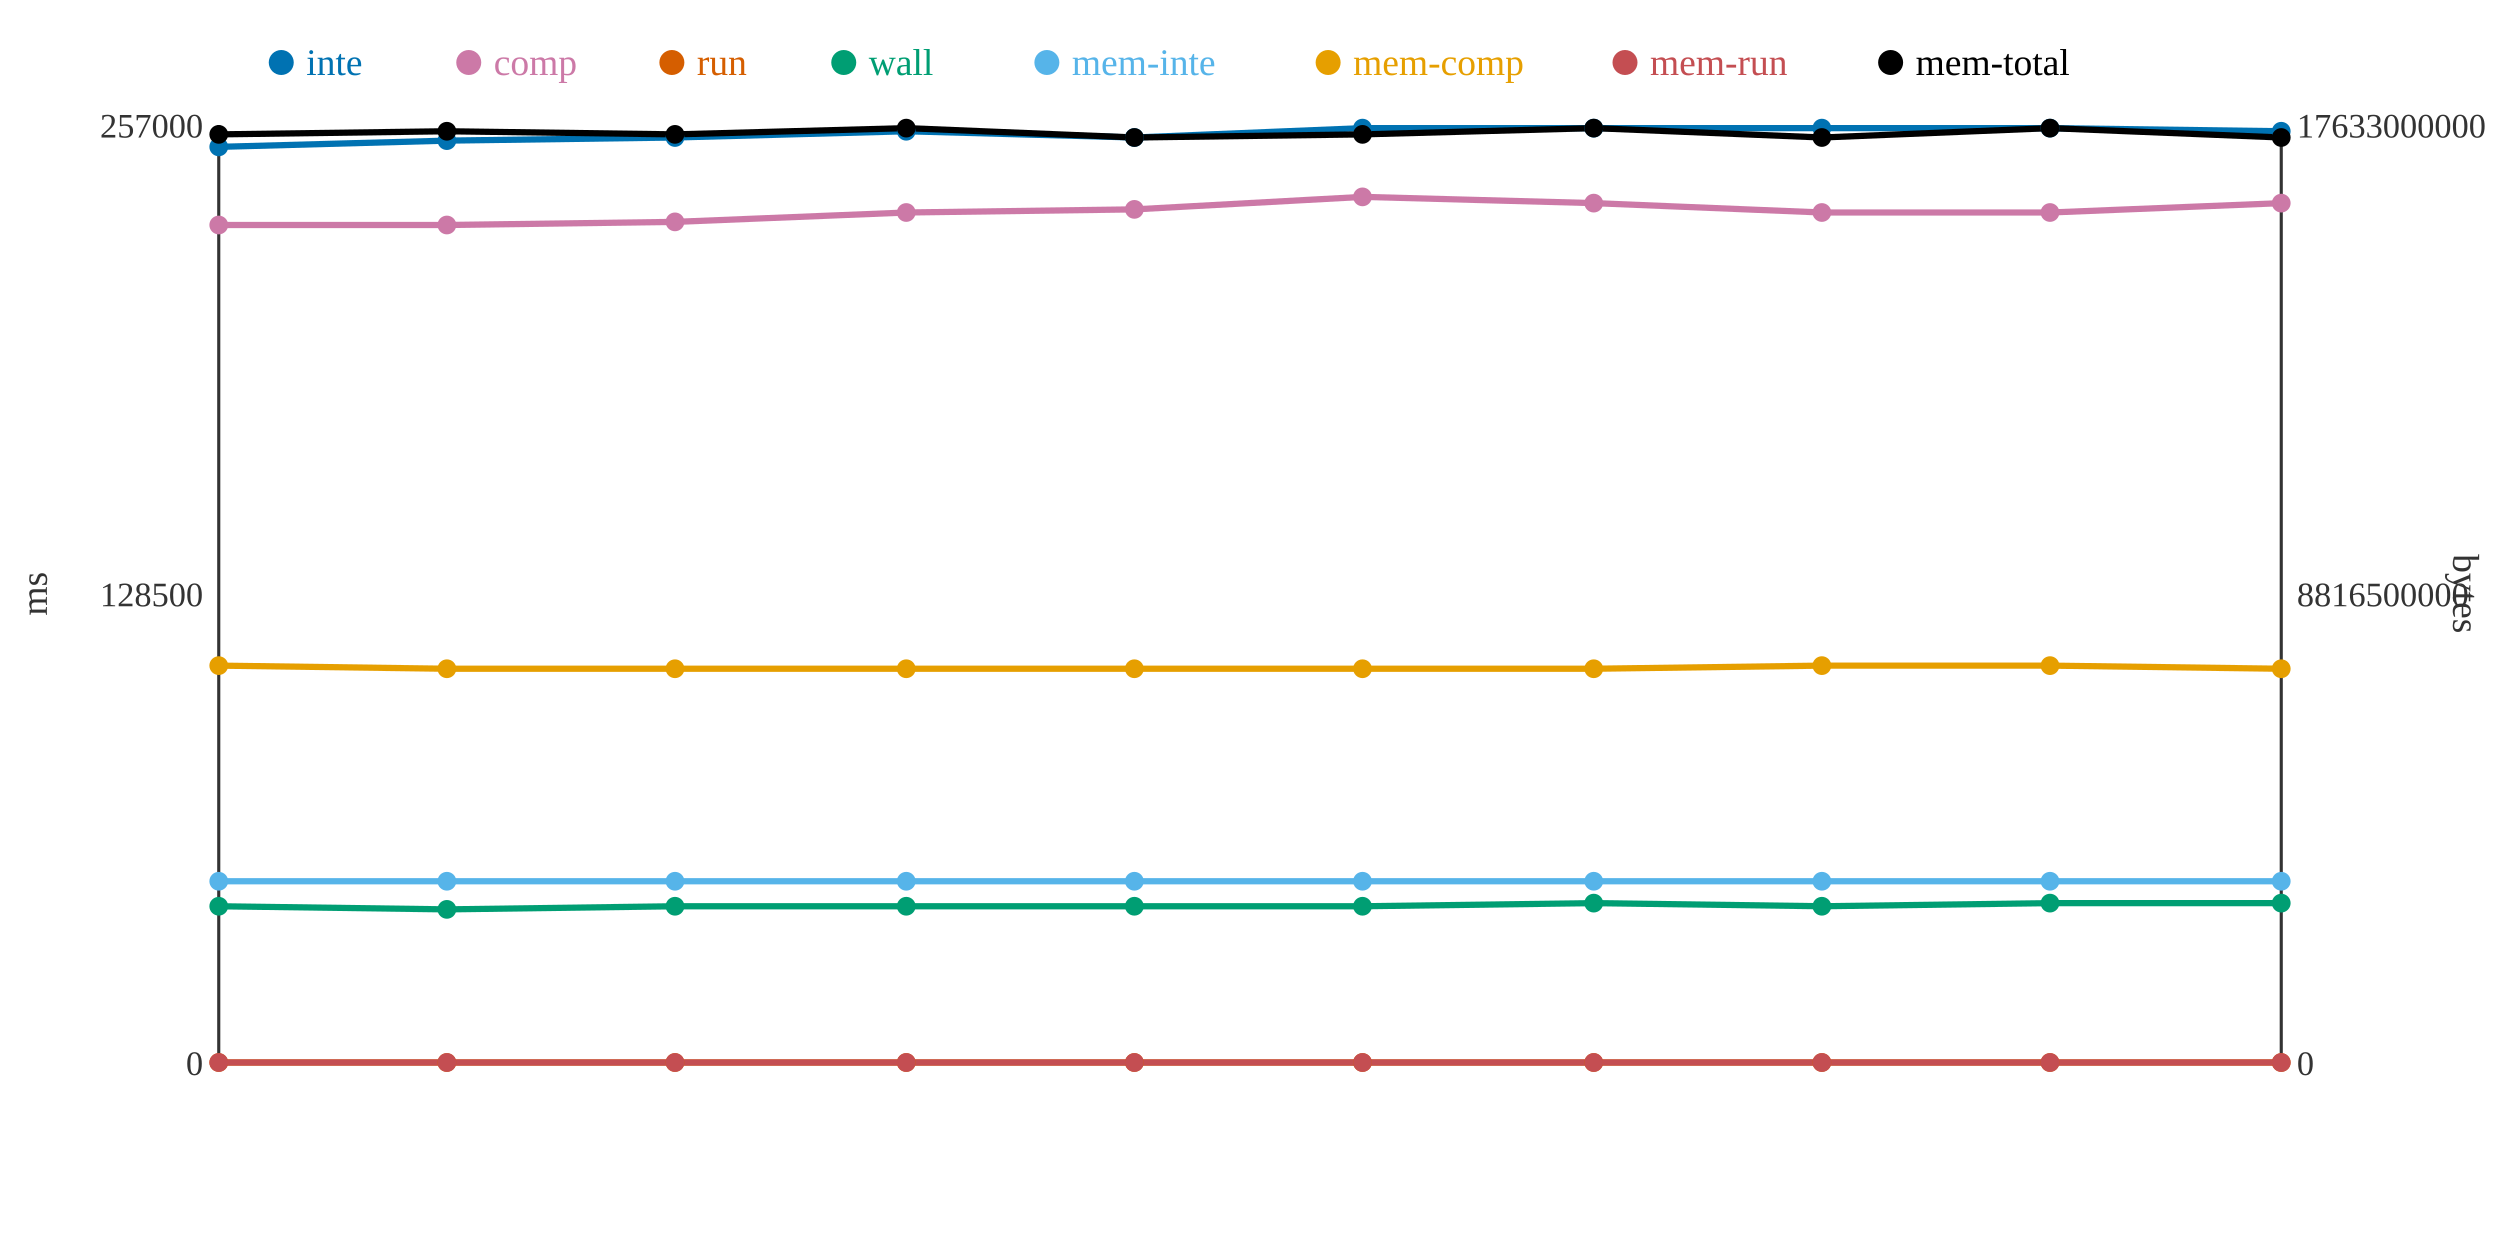
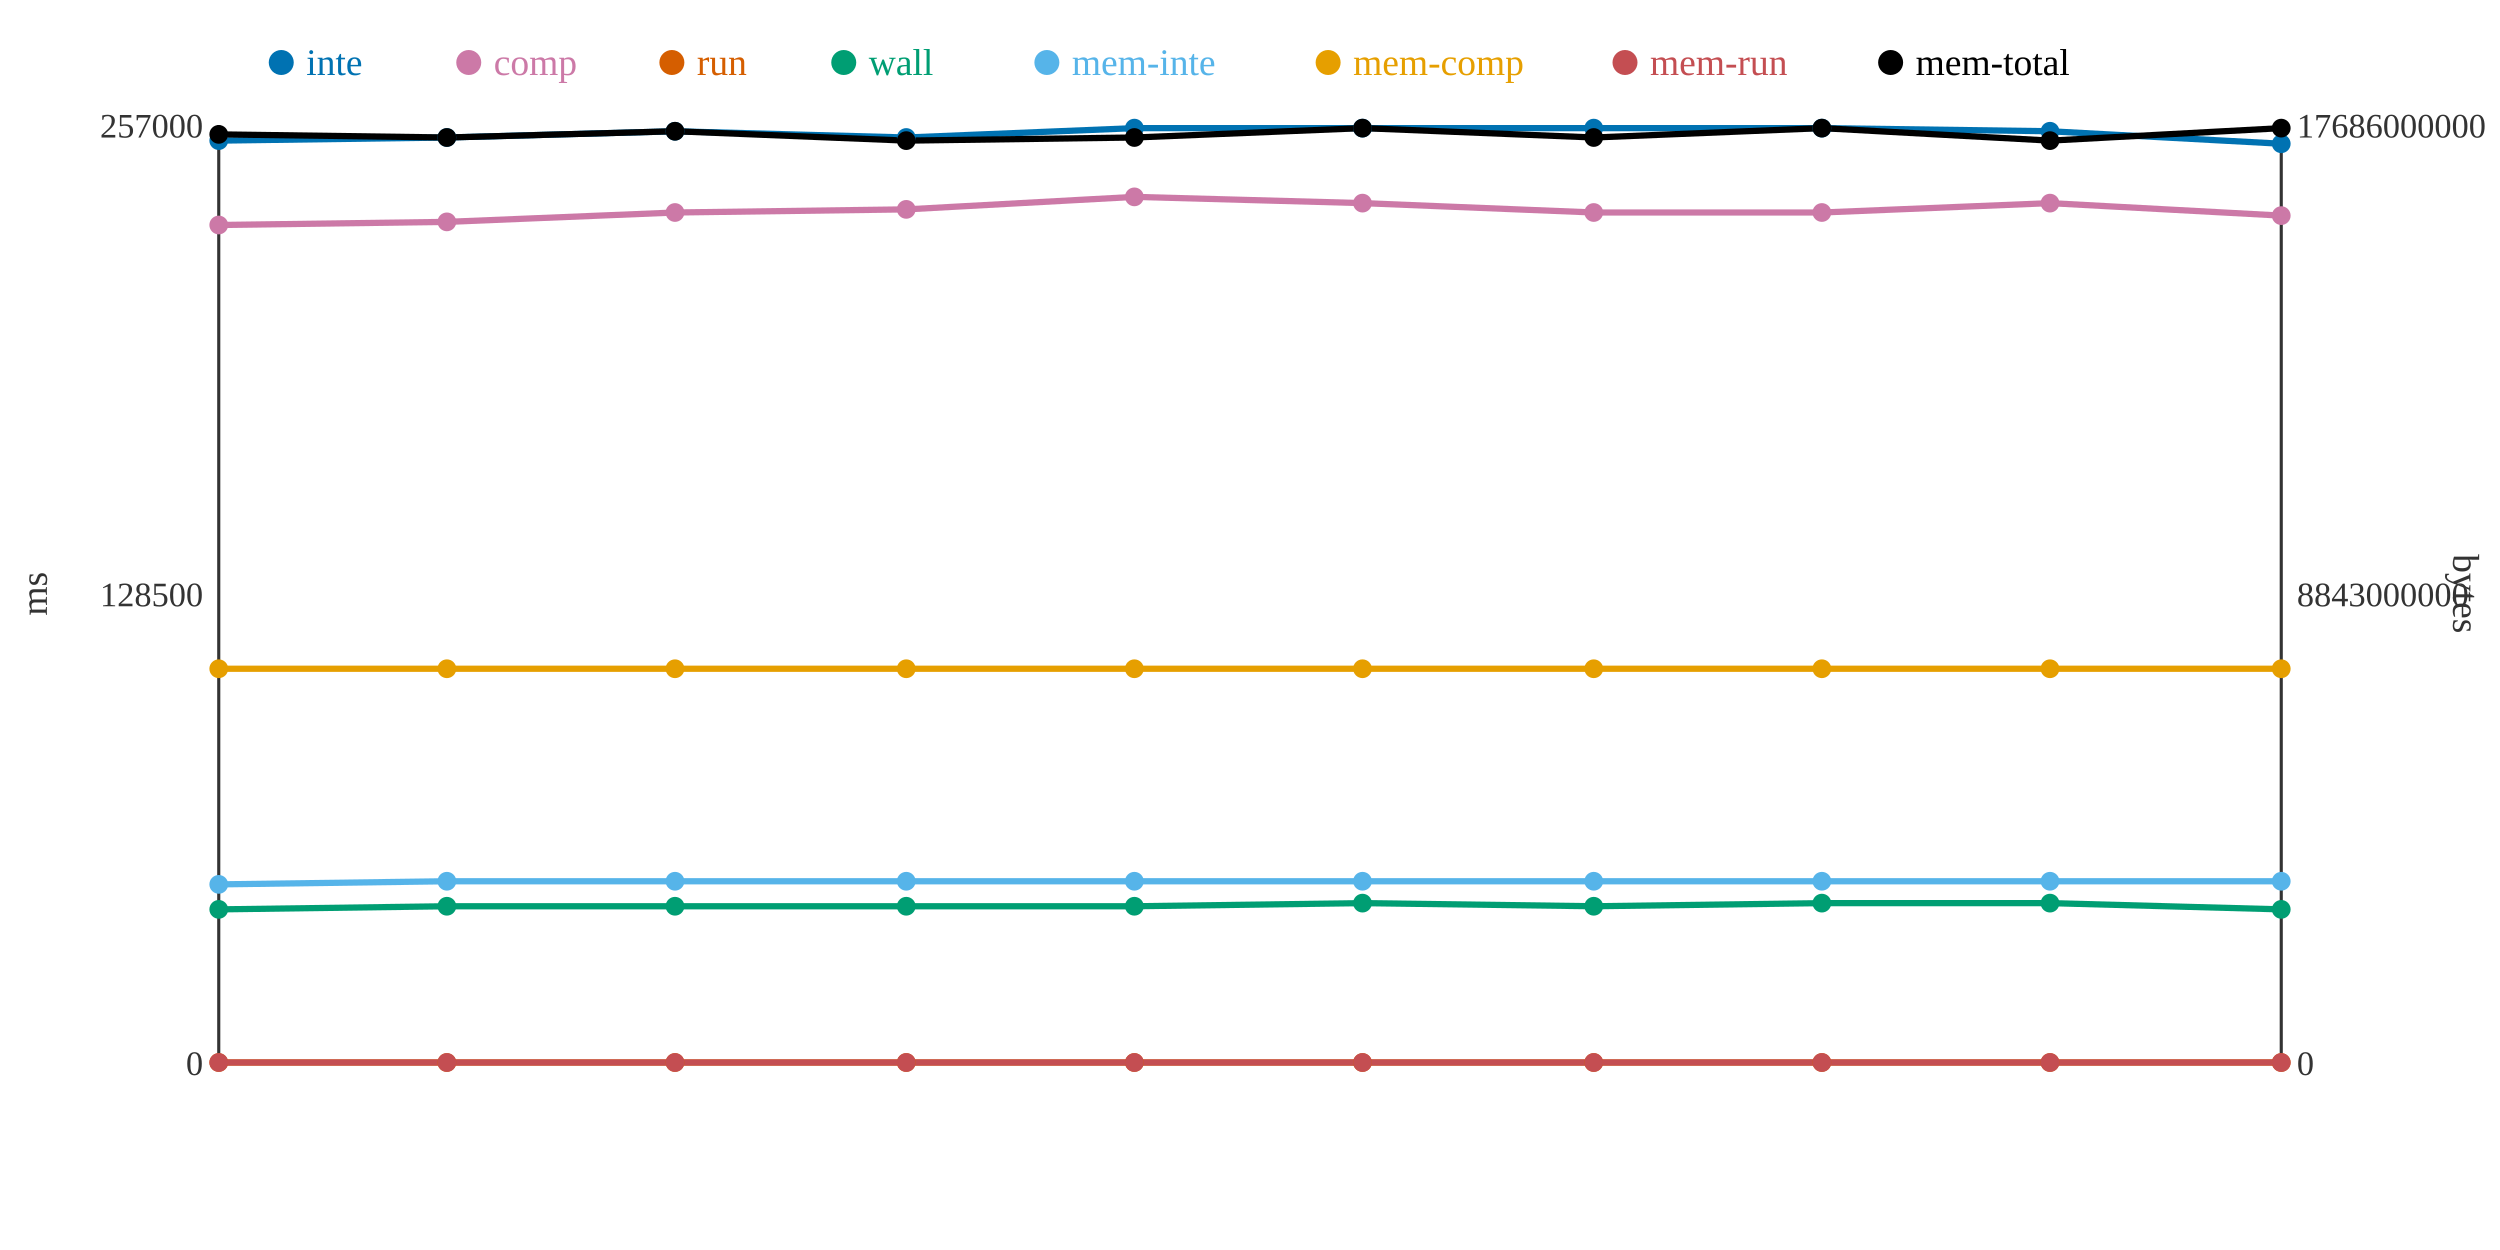
<svg xmlns="http://www.w3.org/2000/svg" width="800" height="400">
  <rect width="800" height="400" fill="white" />
  <line x1="70" y1="40" x2="70" y2="340" stroke="#333" stroke-width="1" />
  <line x1="70" y1="340" x2="730" y2="340" stroke="#333" stroke-width="1" />
  <line x1="730" y1="40" x2="730" y2="340" stroke="#333" stroke-width="1" />
  <text x="65" y="344" text-anchor="end" font-size="11" fill="#333">0</text>
  <text x="65" y="194" text-anchor="end" font-size="11" fill="#333">128500</text>
  <text x="65" y="44" text-anchor="end" font-size="11" fill="#333">257000</text>
  <text x="15" y="190" text-anchor="middle" font-size="12" fill="#333" transform="rotate(-90 15 190)">ms</text>
  <text x="735" y="344" text-anchor="start" font-size="11" fill="#333">0</text>
-   <text x="735" y="194" text-anchor="start" font-size="11" fill="#333">8816500000</text>
-   <text x="735" y="44" text-anchor="start" font-size="11" fill="#333">17633000000</text>
+   <text x="735" y="194" text-anchor="start" font-size="11" fill="#333">8843000000</text>
+   <text x="735" y="44" text-anchor="start" font-size="11" fill="#333">17686000000</text>
  <text x="785" y="190" text-anchor="middle" font-size="12" fill="#333" transform="rotate(90 785 190)">bytes</text>
-   <polyline points="70,47 143,45 216,44 290,42 363,44 436,41 510,41 583,41 656,41 730,42" fill="none" stroke="#0072B2" stroke-width="2" />
-   <polyline points="70,72 143,72 216,71 290,68 363,67 436,63 510,65 583,68 656,68 730,65" fill="none" stroke="#CC79A7" stroke-width="2" />
+   <polyline points="70,45 143,44 216,42 290,44 363,41 436,41 510,41 583,41 656,42 730,46" fill="none" stroke="#0072B2" stroke-width="2" />
+   <polyline points="70,72 143,71 216,68 290,67 363,63 436,65 510,68 583,68 656,65 730,69" fill="none" stroke="#CC79A7" stroke-width="2" />
  <polyline points="70,340 143,340 216,340 290,340 363,340 436,340 510,340 583,340 656,340 730,340" fill="none" stroke="#D55E00" stroke-width="2" />
-   <polyline points="70,290 143,291 216,290 290,290 363,290 436,290 510,289 583,290 656,289 730,289" fill="none" stroke="#009E73" stroke-width="2" />
-   <polyline points="70,282 143,282 216,282 290,282 363,282 436,282 510,282 583,282 656,282 730,282" fill="none" stroke="#56B4E9" stroke-width="2" />
-   <polyline points="70,213 143,214 216,214 290,214 363,214 436,214 510,214 583,213 656,213 730,214" fill="none" stroke="#E69F00" stroke-width="2" />
+   <polyline points="70,291 143,290 216,290 290,290 363,290 436,289 510,290 583,289 656,289 730,291" fill="none" stroke="#009E73" stroke-width="2" />
+   <polyline points="70,283 143,282 216,282 290,282 363,282 436,282 510,282 583,282 656,282 730,282" fill="none" stroke="#56B4E9" stroke-width="2" />
+   <polyline points="70,214 143,214 216,214 290,214 363,214 436,214 510,214 583,214 656,214 730,214" fill="none" stroke="#E69F00" stroke-width="2" />
  <polyline points="70,340 143,340 216,340 290,340 363,340 436,340 510,340 583,340 656,340 730,340" fill="none" stroke="#C44E52" stroke-width="2" />
-   <polyline points="70,43 143,42 216,43 290,41 363,44 436,43 510,41 583,44 656,41 730,44" fill="none" stroke="#000000" stroke-width="2" />
-   <circle cx="70" cy="47" r="3" fill="#0072B2" />
+   <polyline points="70,43 143,44 216,42 290,45 363,44 436,41 510,44 583,41 656,45 730,41" fill="none" stroke="#000000" stroke-width="2" />
+   <circle cx="70" cy="45" r="3" fill="#0072B2" />
  <circle cx="70" cy="72" r="3" fill="#CC79A7" />
  <circle cx="70" cy="340" r="3" fill="#D55E00" />
-   <circle cx="70" cy="290" r="3" fill="#009E73" />
-   <circle cx="70" cy="282" r="3" fill="#56B4E9" />
-   <circle cx="70" cy="213" r="3" fill="#E69F00" />
+   <circle cx="70" cy="291" r="3" fill="#009E73" />
+   <circle cx="70" cy="283" r="3" fill="#56B4E9" />
+   <circle cx="70" cy="214" r="3" fill="#E69F00" />
  <circle cx="70" cy="340" r="3" fill="#C44E52" />
  <circle cx="70" cy="43" r="3" fill="#000000" />
-   <circle cx="143" cy="45" r="3" fill="#0072B2" />
-   <circle cx="143" cy="72" r="3" fill="#CC79A7" />
+   <circle cx="143" cy="44" r="3" fill="#0072B2" />
+   <circle cx="143" cy="71" r="3" fill="#CC79A7" />
  <circle cx="143" cy="340" r="3" fill="#D55E00" />
-   <circle cx="143" cy="291" r="3" fill="#009E73" />
+   <circle cx="143" cy="290" r="3" fill="#009E73" />
  <circle cx="143" cy="282" r="3" fill="#56B4E9" />
  <circle cx="143" cy="214" r="3" fill="#E69F00" />
  <circle cx="143" cy="340" r="3" fill="#C44E52" />
-   <circle cx="143" cy="42" r="3" fill="#000000" />
-   <circle cx="216" cy="44" r="3" fill="#0072B2" />
-   <circle cx="216" cy="71" r="3" fill="#CC79A7" />
+   <circle cx="143" cy="44" r="3" fill="#000000" />
+   <circle cx="216" cy="42" r="3" fill="#0072B2" />
+   <circle cx="216" cy="68" r="3" fill="#CC79A7" />
  <circle cx="216" cy="340" r="3" fill="#D55E00" />
  <circle cx="216" cy="290" r="3" fill="#009E73" />
  <circle cx="216" cy="282" r="3" fill="#56B4E9" />
  <circle cx="216" cy="214" r="3" fill="#E69F00" />
  <circle cx="216" cy="340" r="3" fill="#C44E52" />
-   <circle cx="216" cy="43" r="3" fill="#000000" />
-   <circle cx="290" cy="42" r="3" fill="#0072B2" />
-   <circle cx="290" cy="68" r="3" fill="#CC79A7" />
+   <circle cx="216" cy="42" r="3" fill="#000000" />
+   <circle cx="290" cy="44" r="3" fill="#0072B2" />
+   <circle cx="290" cy="67" r="3" fill="#CC79A7" />
  <circle cx="290" cy="340" r="3" fill="#D55E00" />
  <circle cx="290" cy="290" r="3" fill="#009E73" />
  <circle cx="290" cy="282" r="3" fill="#56B4E9" />
  <circle cx="290" cy="214" r="3" fill="#E69F00" />
  <circle cx="290" cy="340" r="3" fill="#C44E52" />
-   <circle cx="290" cy="41" r="3" fill="#000000" />
-   <circle cx="363" cy="44" r="3" fill="#0072B2" />
-   <circle cx="363" cy="67" r="3" fill="#CC79A7" />
+   <circle cx="290" cy="45" r="3" fill="#000000" />
+   <circle cx="363" cy="41" r="3" fill="#0072B2" />
+   <circle cx="363" cy="63" r="3" fill="#CC79A7" />
  <circle cx="363" cy="340" r="3" fill="#D55E00" />
  <circle cx="363" cy="290" r="3" fill="#009E73" />
  <circle cx="363" cy="282" r="3" fill="#56B4E9" />
  <circle cx="363" cy="214" r="3" fill="#E69F00" />
  <circle cx="363" cy="340" r="3" fill="#C44E52" />
  <circle cx="363" cy="44" r="3" fill="#000000" />
  <circle cx="436" cy="41" r="3" fill="#0072B2" />
-   <circle cx="436" cy="63" r="3" fill="#CC79A7" />
+   <circle cx="436" cy="65" r="3" fill="#CC79A7" />
  <circle cx="436" cy="340" r="3" fill="#D55E00" />
-   <circle cx="436" cy="290" r="3" fill="#009E73" />
+   <circle cx="436" cy="289" r="3" fill="#009E73" />
  <circle cx="436" cy="282" r="3" fill="#56B4E9" />
  <circle cx="436" cy="214" r="3" fill="#E69F00" />
  <circle cx="436" cy="340" r="3" fill="#C44E52" />
-   <circle cx="436" cy="43" r="3" fill="#000000" />
+   <circle cx="436" cy="41" r="3" fill="#000000" />
  <circle cx="510" cy="41" r="3" fill="#0072B2" />
-   <circle cx="510" cy="65" r="3" fill="#CC79A7" />
+   <circle cx="510" cy="68" r="3" fill="#CC79A7" />
  <circle cx="510" cy="340" r="3" fill="#D55E00" />
-   <circle cx="510" cy="289" r="3" fill="#009E73" />
+   <circle cx="510" cy="290" r="3" fill="#009E73" />
  <circle cx="510" cy="282" r="3" fill="#56B4E9" />
  <circle cx="510" cy="214" r="3" fill="#E69F00" />
  <circle cx="510" cy="340" r="3" fill="#C44E52" />
-   <circle cx="510" cy="41" r="3" fill="#000000" />
+   <circle cx="510" cy="44" r="3" fill="#000000" />
  <circle cx="583" cy="41" r="3" fill="#0072B2" />
  <circle cx="583" cy="68" r="3" fill="#CC79A7" />
  <circle cx="583" cy="340" r="3" fill="#D55E00" />
-   <circle cx="583" cy="290" r="3" fill="#009E73" />
+   <circle cx="583" cy="289" r="3" fill="#009E73" />
  <circle cx="583" cy="282" r="3" fill="#56B4E9" />
-   <circle cx="583" cy="213" r="3" fill="#E69F00" />
+   <circle cx="583" cy="214" r="3" fill="#E69F00" />
  <circle cx="583" cy="340" r="3" fill="#C44E52" />
-   <circle cx="583" cy="44" r="3" fill="#000000" />
-   <circle cx="656" cy="41" r="3" fill="#0072B2" />
-   <circle cx="656" cy="68" r="3" fill="#CC79A7" />
+   <circle cx="583" cy="41" r="3" fill="#000000" />
+   <circle cx="656" cy="42" r="3" fill="#0072B2" />
+   <circle cx="656" cy="65" r="3" fill="#CC79A7" />
  <circle cx="656" cy="340" r="3" fill="#D55E00" />
  <circle cx="656" cy="289" r="3" fill="#009E73" />
  <circle cx="656" cy="282" r="3" fill="#56B4E9" />
-   <circle cx="656" cy="213" r="3" fill="#E69F00" />
+   <circle cx="656" cy="214" r="3" fill="#E69F00" />
  <circle cx="656" cy="340" r="3" fill="#C44E52" />
-   <circle cx="656" cy="41" r="3" fill="#000000" />
-   <circle cx="730" cy="42" r="3" fill="#0072B2" />
-   <circle cx="730" cy="65" r="3" fill="#CC79A7" />
+   <circle cx="656" cy="45" r="3" fill="#000000" />
+   <circle cx="730" cy="46" r="3" fill="#0072B2" />
+   <circle cx="730" cy="69" r="3" fill="#CC79A7" />
  <circle cx="730" cy="340" r="3" fill="#D55E00" />
-   <circle cx="730" cy="289" r="3" fill="#009E73" />
+   <circle cx="730" cy="291" r="3" fill="#009E73" />
  <circle cx="730" cy="282" r="3" fill="#56B4E9" />
  <circle cx="730" cy="214" r="3" fill="#E69F00" />
  <circle cx="730" cy="340" r="3" fill="#C44E52" />
-   <circle cx="730" cy="44" r="3" fill="#000000" />
+   <circle cx="730" cy="41" r="3" fill="#000000" />
  <circle cx="90" cy="20" r="4" fill="#0072B2" />
  <text x="98" y="24" text-anchor="start" font-size="12" fill="#0072B2">inte</text>
  <circle cx="150" cy="20" r="4" fill="#CC79A7" />
  <text x="158" y="24" text-anchor="start" font-size="12" fill="#CC79A7">comp</text>
  <circle cx="215" cy="20" r="4" fill="#D55E00" />
  <text x="223" y="24" text-anchor="start" font-size="12" fill="#D55E00">run</text>
  <circle cx="270" cy="20" r="4" fill="#009E73" />
  <text x="278" y="24" text-anchor="start" font-size="12" fill="#009E73">wall</text>
  <circle cx="335" cy="20" r="4" fill="#56B4E9" />
  <text x="343" y="24" text-anchor="start" font-size="12" fill="#56B4E9">mem-inte</text>
  <circle cx="425" cy="20" r="4" fill="#E69F00" />
  <text x="433" y="24" text-anchor="start" font-size="12" fill="#E69F00">mem-comp</text>
  <circle cx="520" cy="20" r="4" fill="#C44E52" />
  <text x="528" y="24" text-anchor="start" font-size="12" fill="#C44E52">mem-run</text>
  <circle cx="605" cy="20" r="4" fill="#000000" />
  <text x="613" y="24" text-anchor="start" font-size="12" fill="#000000">mem-total</text>
</svg>
